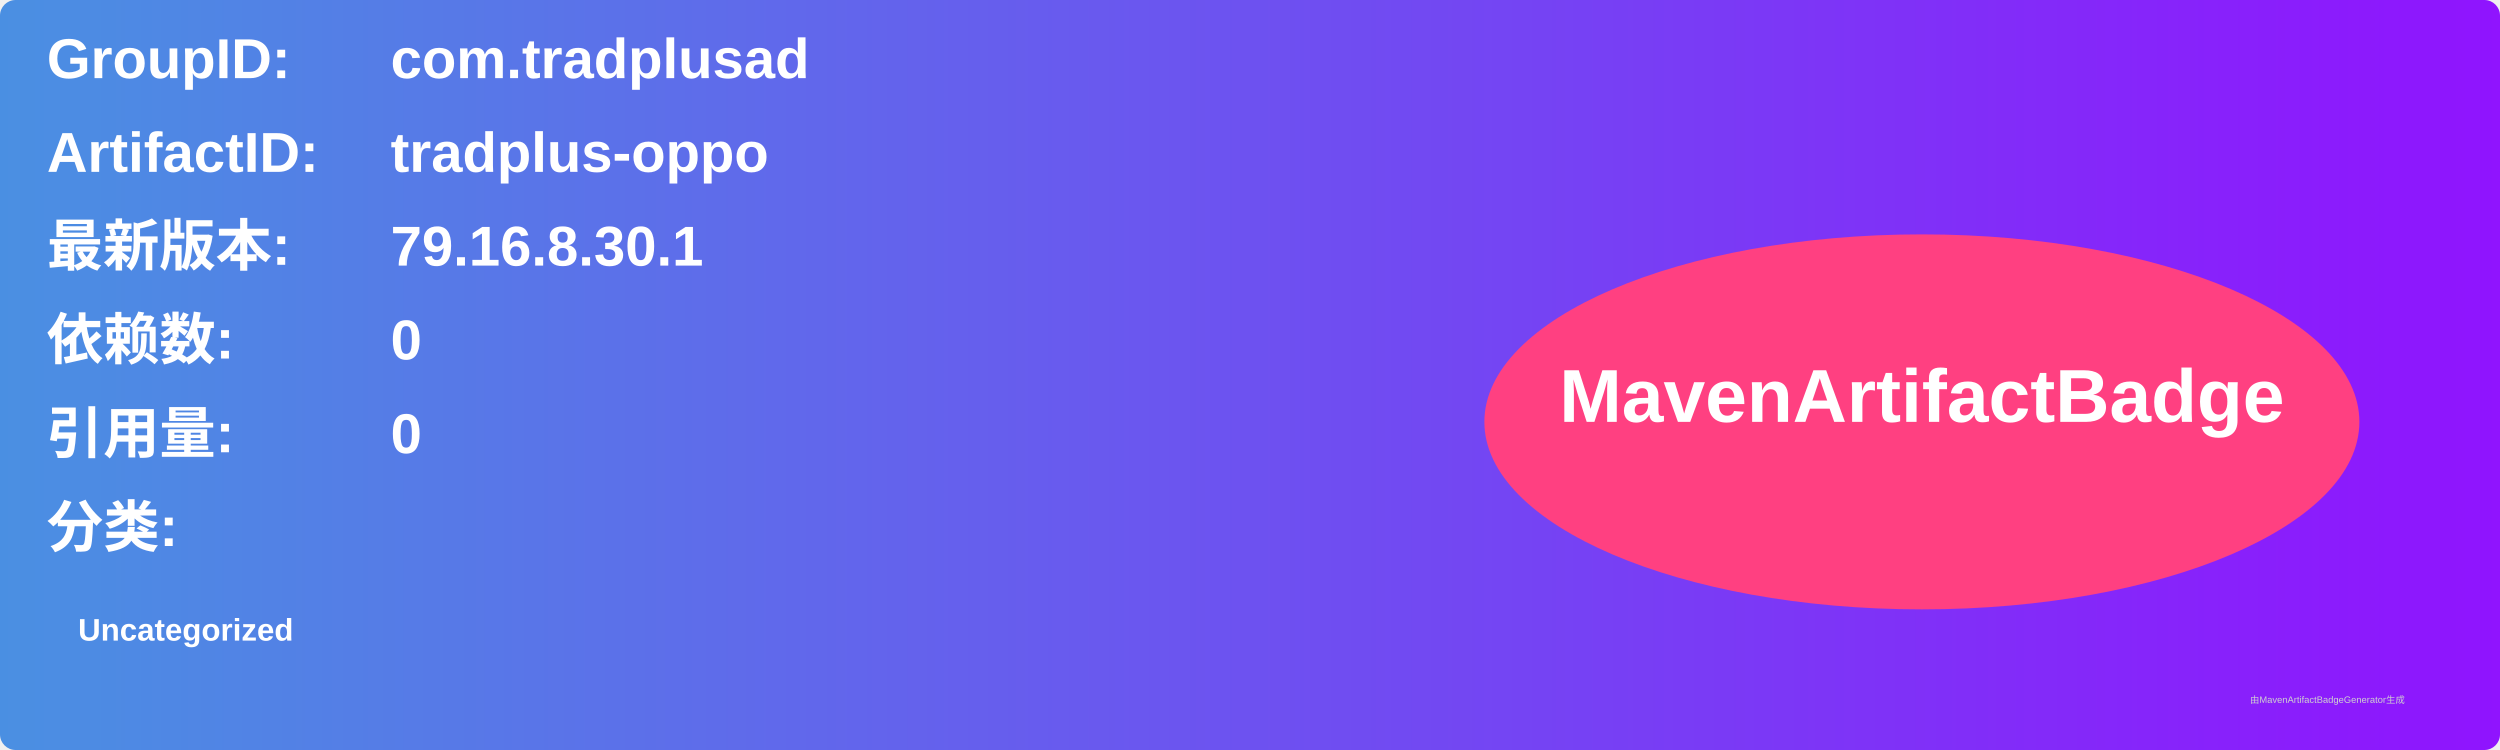
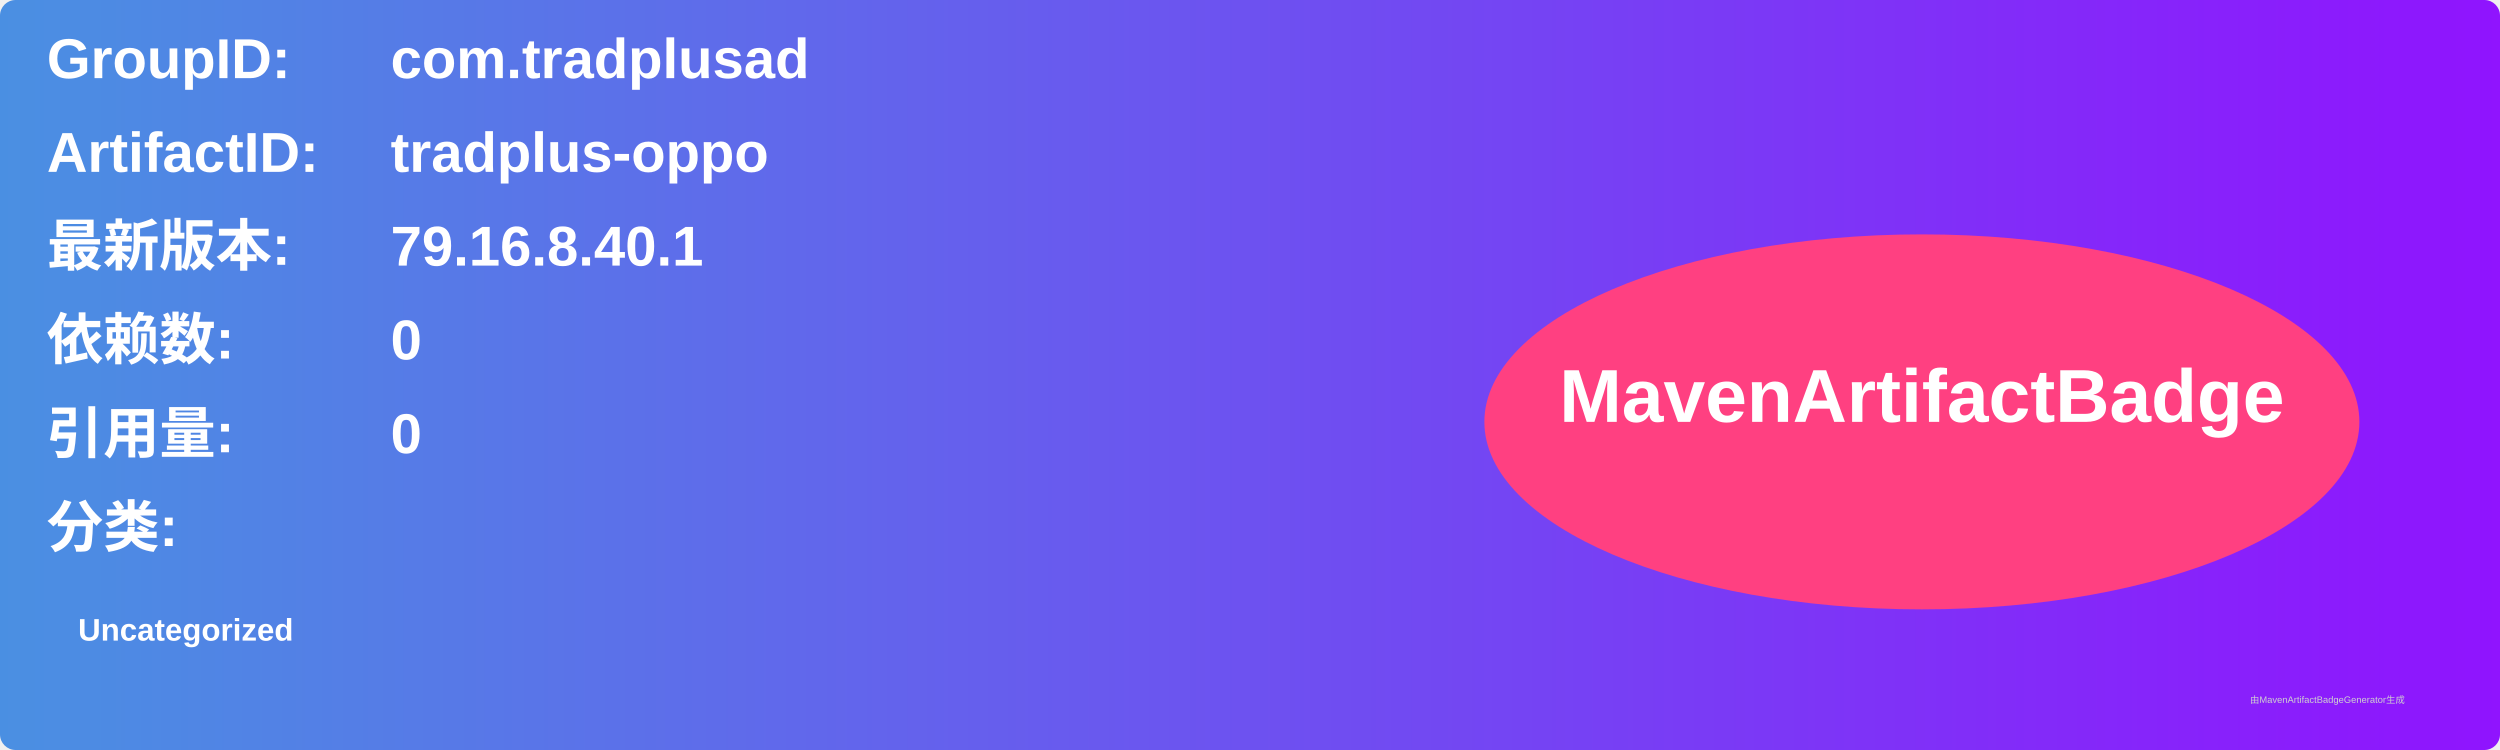
<svg xmlns="http://www.w3.org/2000/svg" width="800" height="240" viewBox="0 0 800 240">
  <linearGradient id="grad" x1="0%" y1="0%" x2="100%" y2="0%">
    <stop offset="0%" stop-color="#4a90e2" />
    <stop offset="100%" stop-color="#9013fe" />
  </linearGradient>
  <rect width="100%" height="100%" rx="5" ry="5" fill="url(#grad)" />
  <g transform="translate(15, 15)">
    <text x="0" y="10" font-family="Arial" font-size="18" fill="white" font-weight="bold" width="260">GroupID:</text>
    <text x="110" y="10" font-family="Arial" font-size="18" fill="white" font-weight="bold" width="460">com.tradplusad</text>
    <text x="0" y="40" font-family="Arial" font-size="18" fill="white" font-weight="bold" width="260">ArtifactID:</text>
    <text x="110" y="40" font-family="Arial" font-size="18" fill="white" font-weight="bold" width="460">tradplus-oppo</text>
    <text x="0" y="70" font-family="Arial" font-size="18" fill="white" font-weight="bold">最新版本:</text>
    <text x="110" y="70" font-family="Arial" font-size="18" fill="white" font-weight="bold">
-       <tspan font-weight="bold">79.16.8.30.1</tspan>
+       <tspan font-weight="bold">79.16.8.40.1</tspan>
    </text>
    <text x="0" y="100" font-family="Arial" font-size="18" fill="white" font-weight="bold">依赖数: </text>
    <text x="110" y="100" font-family="Arial" font-size="18" fill="white">
      <tspan font-weight="bold">0</tspan>
    </text>
    <text x="0" y="130" font-family="Arial" font-size="18" fill="white" font-weight="bold">引用量: </text>
    <text x="110" y="130" font-family="Arial" font-size="18" fill="white">
      <tspan font-weight="bold">0</tspan>
    </text>
    <text x="0" y="160" font-family="Arial" font-size="18" fill="white" font-weight="bold">分类:</text>
    <text x="10" y="190" font-family="Arial" font-size="10" fill="white">
      <tspan font-weight="bold">Uncategorized</tspan>
    </text>
    <ellipse cx="600" cy="120" rx="140" ry="60" fill="#ff4081" />
    <text x="600" y="120" text-anchor="middle" font-family="Arial" font-size="24" fill="white" font-weight="bold">MavenArtifactBadge</text>
  </g>
  <text x="720" y="225" font-family="Arial" font-size="3" fill="#d0d0d0">由MavenArtifactBadgeGenerator生成</text>
</svg>
